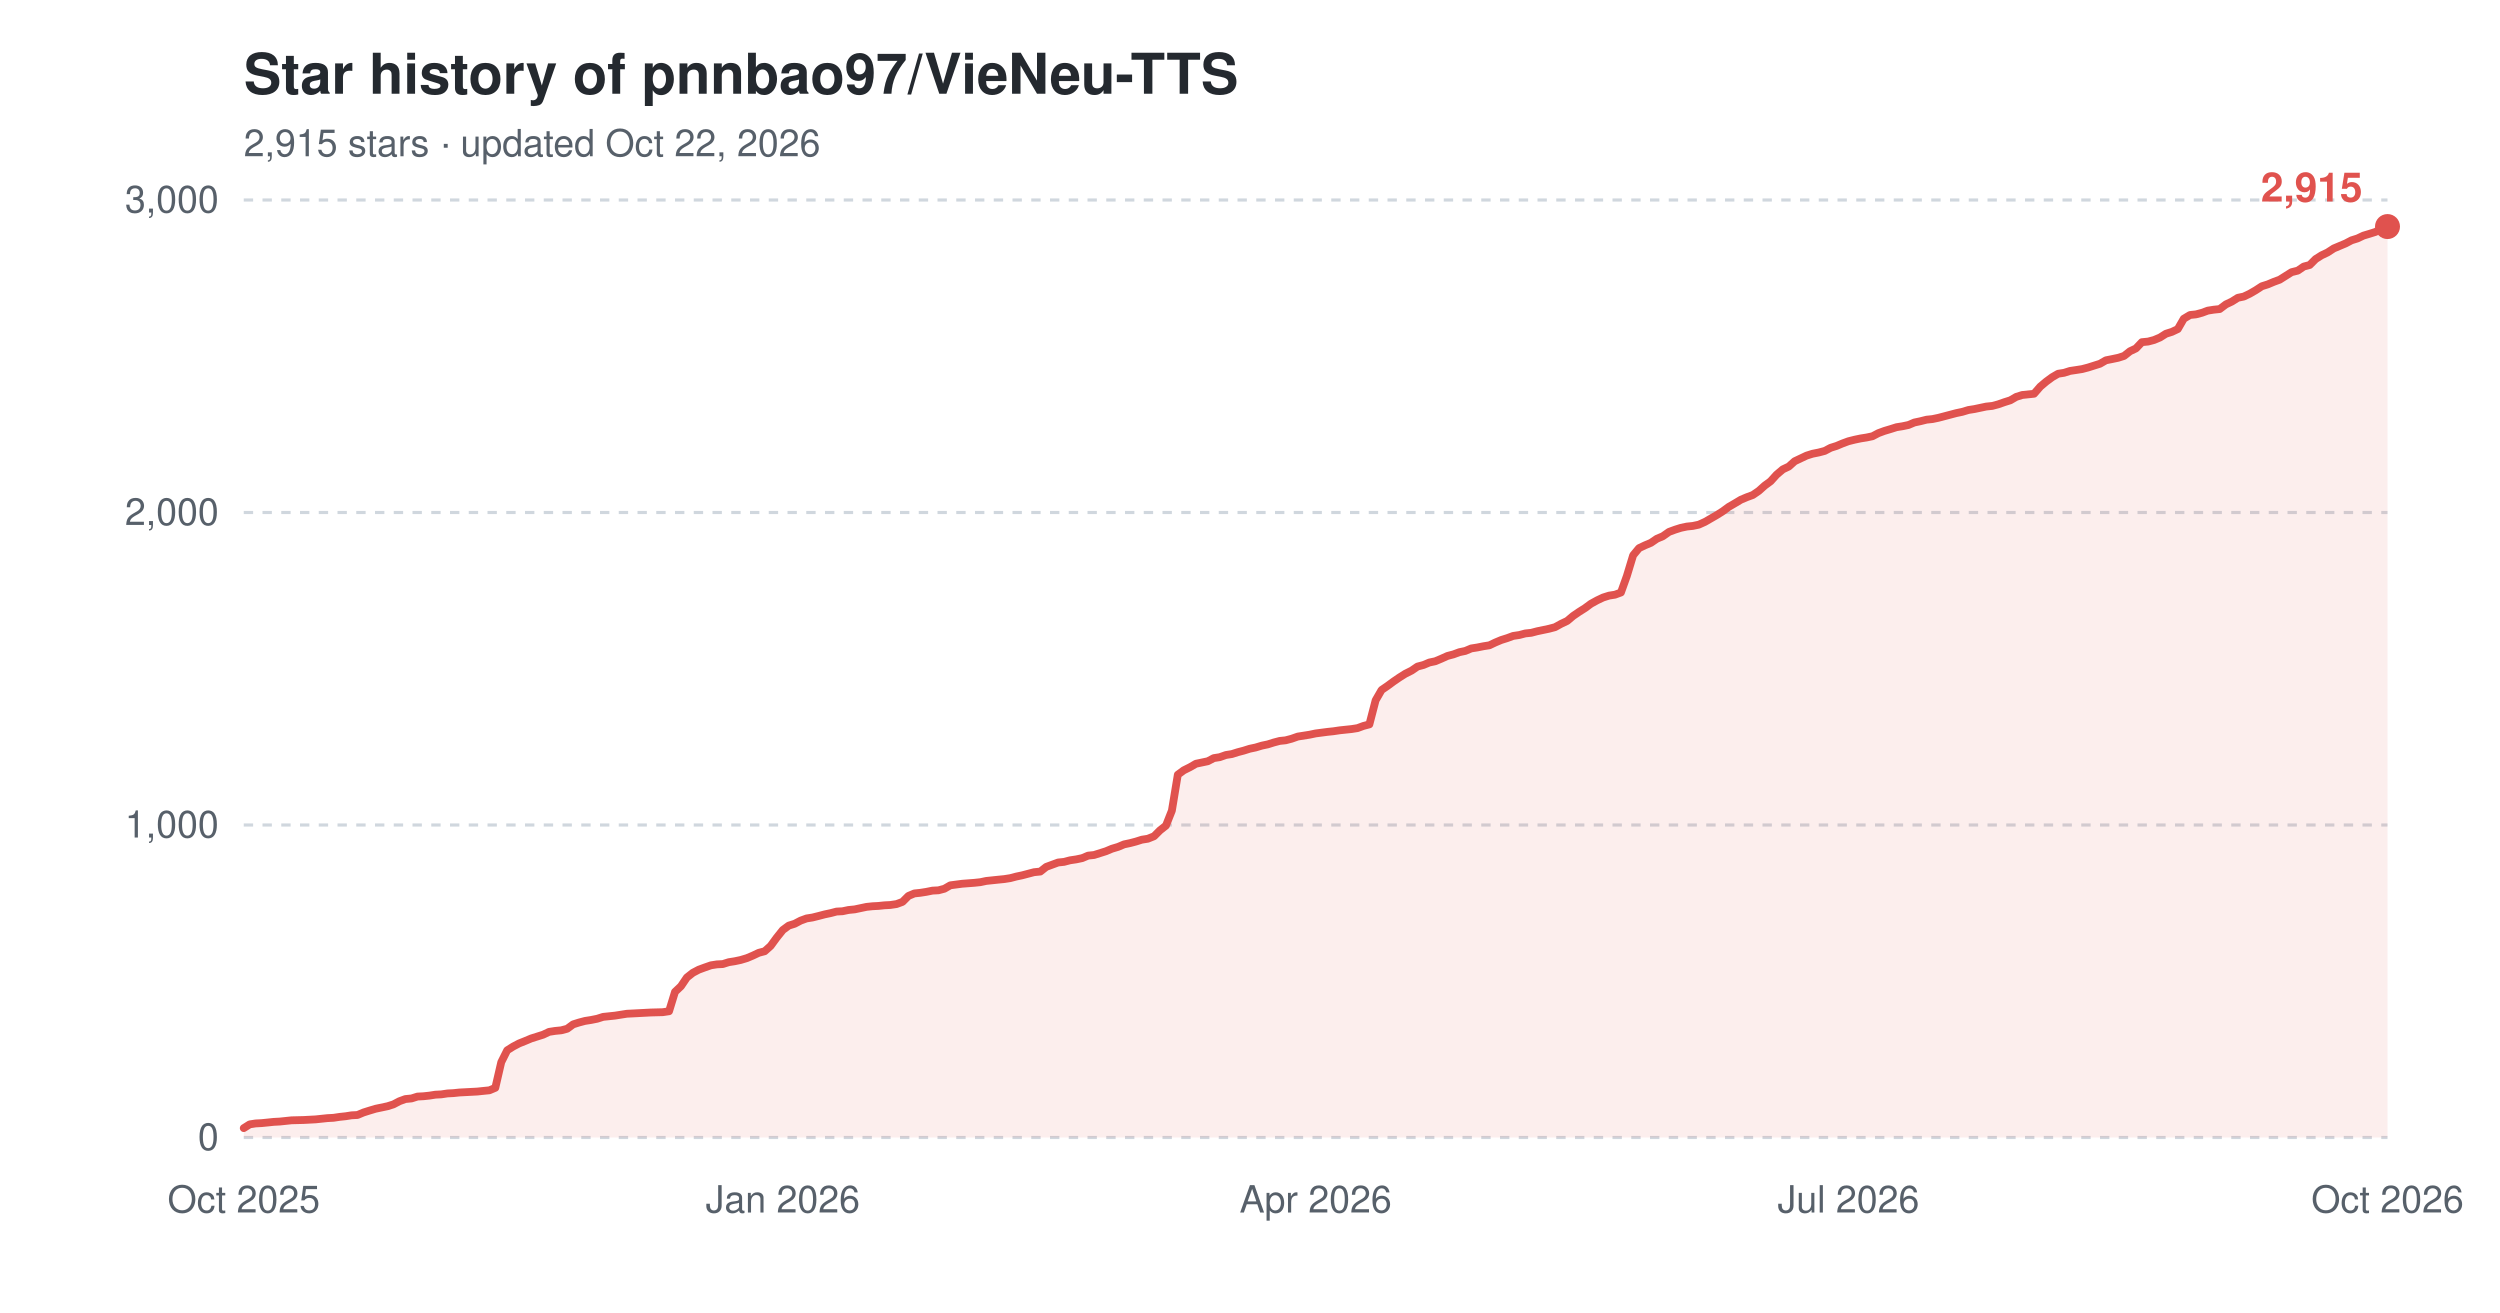
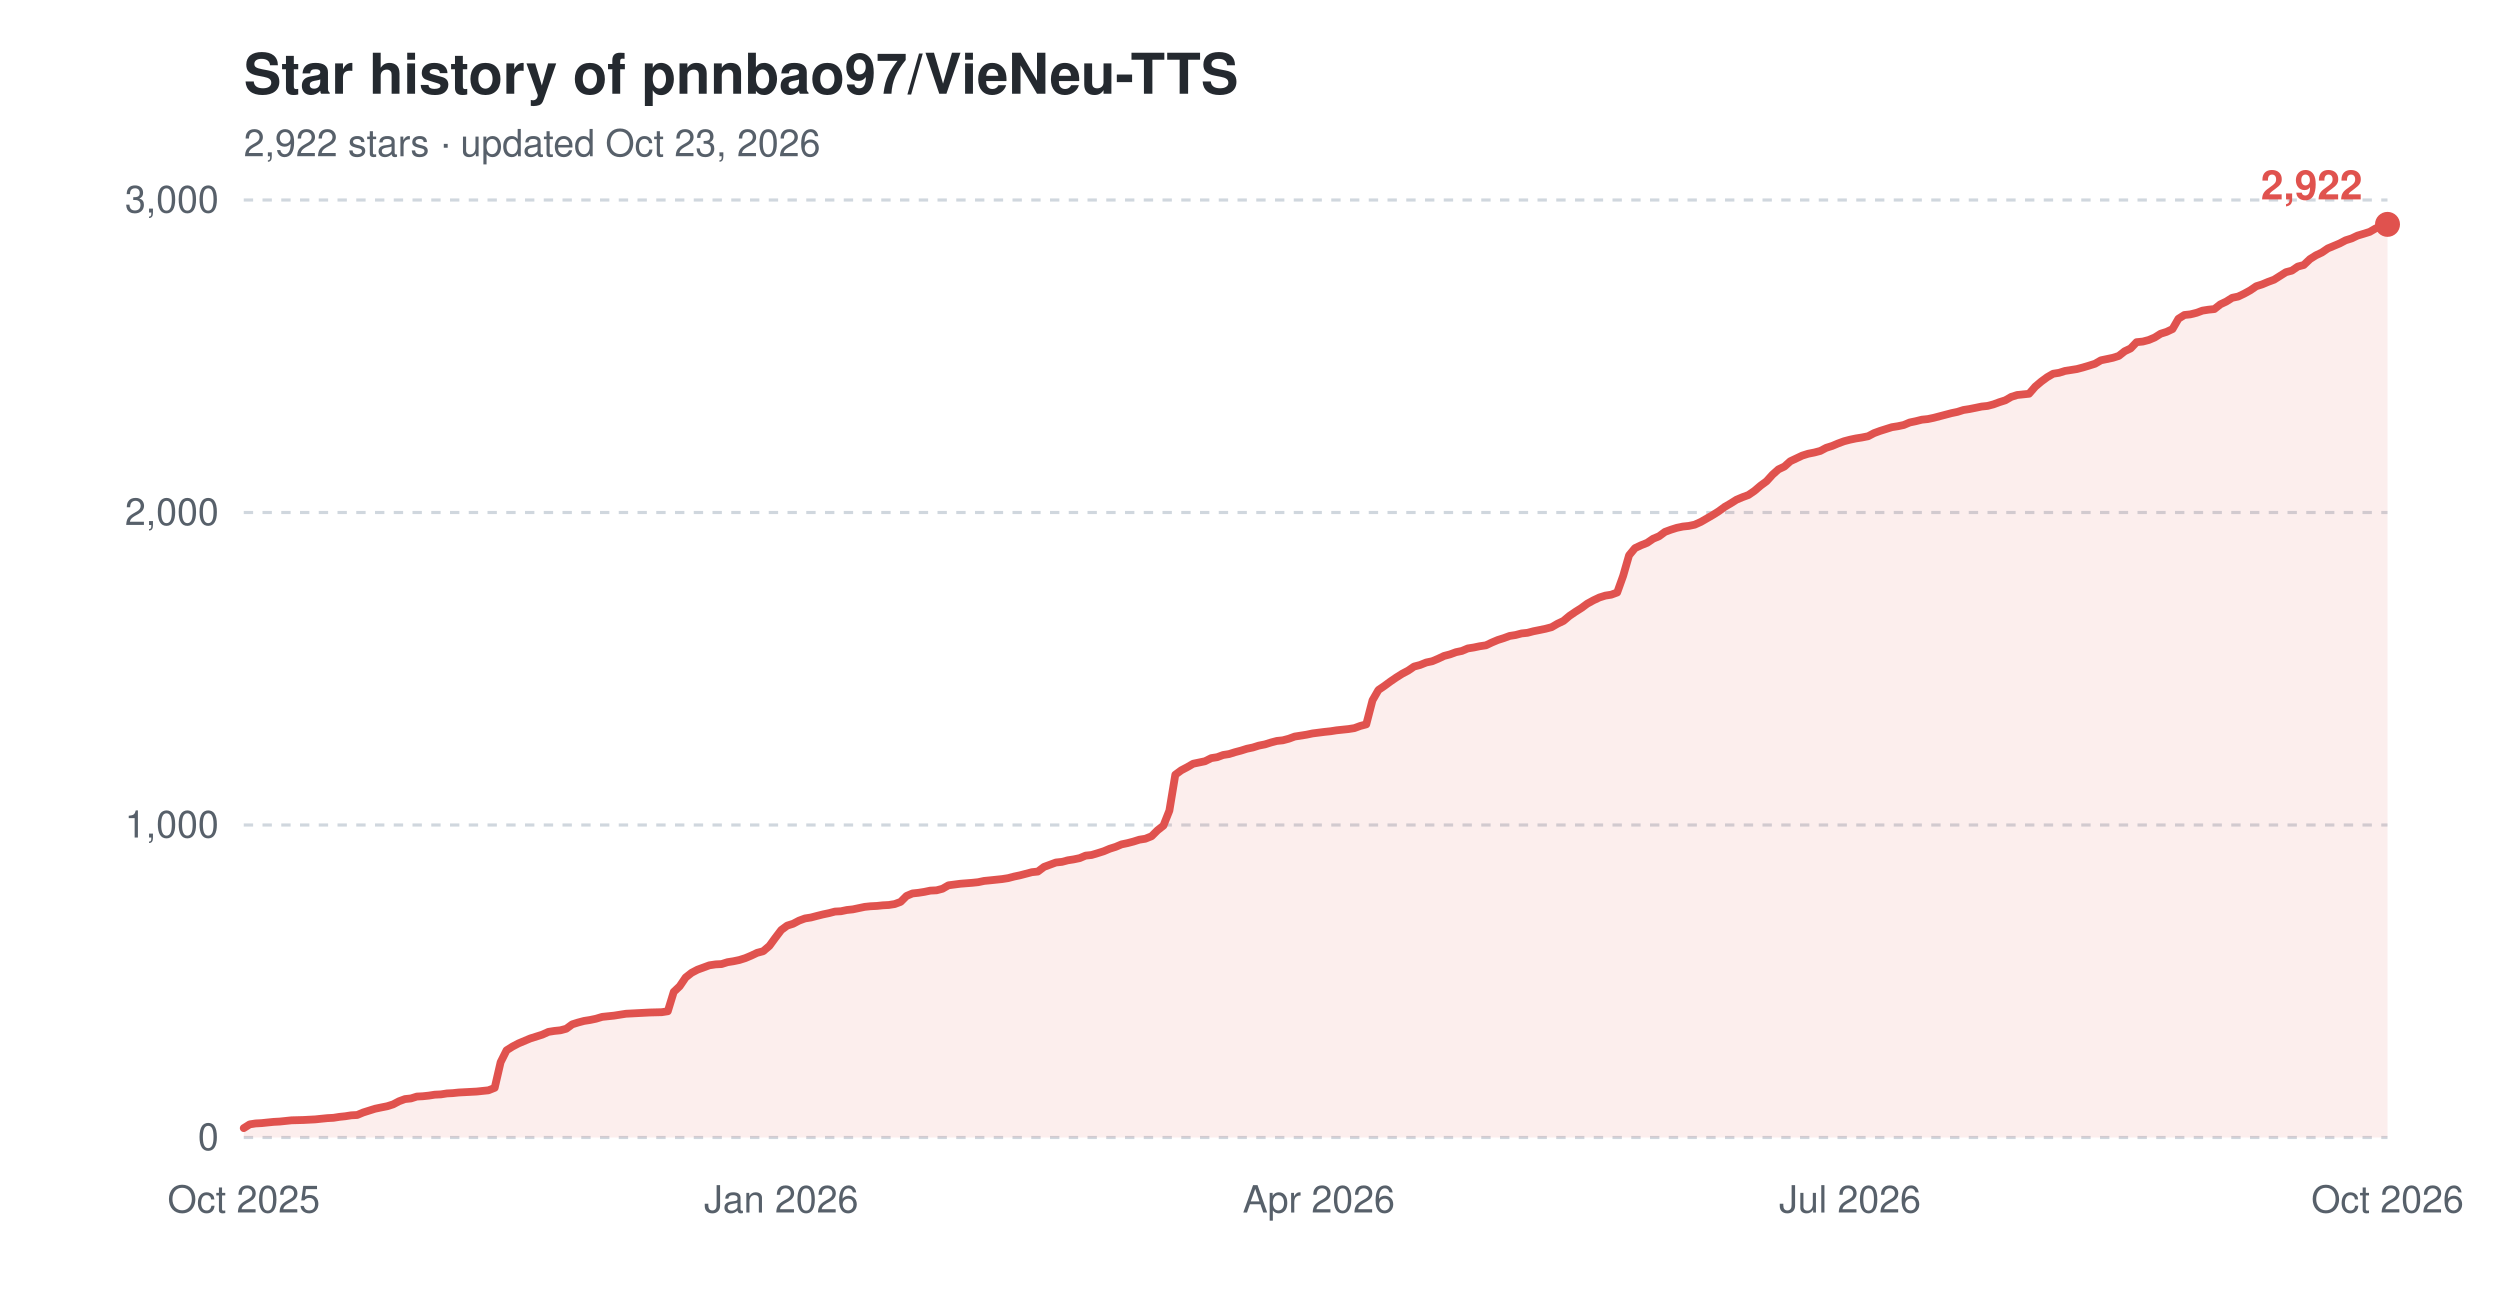
<svg xmlns="http://www.w3.org/2000/svg" width="800" height="420" viewBox="0 0 800 420" role="img" aria-label="Star history of pnnbao97/VieNeu-TTS">
  <text x="78" y="30" font-family="-apple-system,'Segoe UI',Helvetica,Arial,sans-serif" font-size="18" font-weight="600" fill="#24292f">Star history of pnnbao97/VieNeu-TTS</text>
-   <text x="78" y="50" font-family="-apple-system,'Segoe UI',Helvetica,Arial,sans-serif" font-size="12" fill="#57606a">2,915 stars · updated Oct 22, 2026</text>
+   <text x="78" y="50" font-family="-apple-system,'Segoe UI',Helvetica,Arial,sans-serif" font-size="12" fill="#57606a">2,922 stars · updated Oct 23, 2026</text>
  <line x1="78" y1="364.0" x2="764" y2="364.0" stroke="#d0d7de" stroke-width="1" stroke-dasharray="3,3" />
  <text x="70" y="368.0" font-family="-apple-system,'Segoe UI',Helvetica,Arial,sans-serif" font-size="12" text-anchor="end" fill="#57606a">0</text>
  <line x1="78" y1="264.0" x2="764" y2="264.0" stroke="#d0d7de" stroke-width="1" stroke-dasharray="3,3" />
  <text x="70" y="268.0" font-family="-apple-system,'Segoe UI',Helvetica,Arial,sans-serif" font-size="12" text-anchor="end" fill="#57606a">1,000</text>
  <line x1="78" y1="164.0" x2="764" y2="164.0" stroke="#d0d7de" stroke-width="1" stroke-dasharray="3,3" />
  <text x="70" y="168.0" font-family="-apple-system,'Segoe UI',Helvetica,Arial,sans-serif" font-size="12" text-anchor="end" fill="#57606a">2,000</text>
  <line x1="78" y1="64.0" x2="764" y2="64.0" stroke="#d0d7de" stroke-width="1" stroke-dasharray="3,3" />
  <text x="70" y="68.0" font-family="-apple-system,'Segoe UI',Helvetica,Arial,sans-serif" font-size="12" text-anchor="end" fill="#57606a">3,000</text>
  <text x="78.0" y="388" font-family="-apple-system,'Segoe UI',Helvetica,Arial,sans-serif" font-size="12" text-anchor="middle" fill="#57606a">Oct 2025</text>
-   <text x="250.5" y="388" font-family="-apple-system,'Segoe UI',Helvetica,Arial,sans-serif" font-size="12" text-anchor="middle" fill="#57606a">Jan 2026</text>
-   <text x="421.0" y="388" font-family="-apple-system,'Segoe UI',Helvetica,Arial,sans-serif" font-size="12" text-anchor="middle" fill="#57606a">Apr 2026</text>
-   <text x="591.5" y="388" font-family="-apple-system,'Segoe UI',Helvetica,Arial,sans-serif" font-size="12" text-anchor="middle" fill="#57606a">Jul 2026</text>
+   <text x="250.0" y="388" font-family="-apple-system,'Segoe UI',Helvetica,Arial,sans-serif" font-size="12" text-anchor="middle" fill="#57606a">Jan 2026</text>
+   <text x="422.0" y="388" font-family="-apple-system,'Segoe UI',Helvetica,Arial,sans-serif" font-size="12" text-anchor="middle" fill="#57606a">Apr 2026</text>
+   <text x="592.0" y="388" font-family="-apple-system,'Segoe UI',Helvetica,Arial,sans-serif" font-size="12" text-anchor="middle" fill="#57606a">Jul 2026</text>
  <text x="764.0" y="388" font-family="-apple-system,'Segoe UI',Helvetica,Arial,sans-serif" font-size="12" text-anchor="middle" fill="#57606a">Oct 2026</text>
-   <path d="M78.0,361.0 L79.9,359.8 L81.8,359.5 L83.7,359.4 L85.7,359.2 L87.6,359.0 L89.5,358.9 L91.4,358.7 L93.3,358.5 L97.2,358.4 L101.0,358.2 L102.9,358.0 L104.8,357.8 L106.7,357.7 L108.7,357.4 L110.6,357.2 L112.5,356.9 L114.4,356.8 L116.3,356.0 L118.2,355.4 L120.2,354.8 L122.1,354.4 L124.0,354.0 L125.9,353.4 L127.8,352.4 L129.7,351.7 L131.7,351.5 L133.6,350.9 L135.5,350.8 L137.4,350.6 L139.3,350.3 L141.2,350.2 L143.2,349.9 L145.1,349.8 L147.0,349.6 L152.7,349.3 L154.6,349.1 L156.6,348.9 L158.5,348.1 L160.4,339.9 L162.3,336.1 L164.2,334.9 L166.1,333.9 L168.1,333.1 L170.0,332.3 L171.9,331.7 L173.8,331.1 L175.7,330.2 L177.6,329.9 L179.6,329.7 L181.5,329.2 L183.4,327.8 L185.3,327.2 L187.2,326.7 L189.1,326.4 L191.1,326.0 L193.0,325.4 L194.9,325.2 L196.8,325.0 L198.7,324.7 L200.6,324.4 L202.6,324.3 L204.5,324.2 L208.3,324.0 L212.1,323.9 L214.1,323.6 L216.0,317.4 L217.9,315.6 L219.8,312.8 L221.7,311.3 L223.6,310.3 L225.5,309.6 L227.5,308.9 L229.4,308.6 L231.3,308.5 L233.2,307.9 L235.1,307.6 L237.0,307.2 L239.0,306.6 L240.9,305.8 L242.8,304.9 L244.7,304.4 L246.6,302.7 L248.5,300.1 L250.5,297.6 L252.4,296.2 L254.3,295.6 L256.2,294.6 L258.1,293.9 L260.0,293.6 L262.0,293.1 L263.9,292.6 L265.8,292.2 L267.7,291.7 L269.6,291.6 L271.5,291.2 L273.5,291.0 L275.4,290.6 L277.3,290.2 L279.2,290.0 L281.1,289.9 L283.0,289.7 L284.9,289.6 L286.9,289.3 L288.8,288.6 L290.7,286.7 L292.6,285.9 L294.5,285.7 L296.4,285.4 L298.4,285.0 L300.3,284.9 L302.2,284.4 L304.1,283.3 L307.9,282.8 L311.8,282.5 L313.7,282.3 L315.6,281.9 L317.5,281.7 L319.4,281.5 L321.4,281.3 L323.3,281.0 L325.2,280.5 L327.1,280.1 L329.0,279.6 L330.9,279.1 L332.9,278.9 L334.8,277.4 L336.7,276.7 L338.6,276.0 L340.5,275.8 L342.4,275.3 L344.4,275.0 L346.3,274.6 L348.2,273.8 L350.1,273.6 L352.0,273.0 L353.9,272.4 L355.8,271.6 L357.8,271.0 L359.7,270.2 L361.6,269.8 L363.5,269.3 L365.4,268.7 L367.3,268.4 L369.3,267.6 L371.2,265.7 L373.1,264.2 L375.0,259.4 L376.9,247.9 L378.8,246.5 L380.8,245.5 L382.7,244.4 L384.6,244.0 L386.5,243.6 L388.4,242.6 L390.3,242.3 L392.3,241.6 L394.2,241.3 L396.1,240.7 L398.0,240.2 L399.9,239.6 L401.8,239.2 L403.8,238.6 L405.7,238.2 L407.6,237.6 L409.5,237.1 L411.4,236.9 L413.3,236.4 L415.3,235.7 L417.2,235.4 L419.1,235.1 L421.0,234.7 L424.8,234.2 L426.7,234.0 L428.7,233.7 L430.6,233.5 L432.5,233.3 L434.4,233.0 L436.3,232.3 L438.2,231.8 L440.2,224.1 L442.1,220.8 L444.0,219.5 L445.9,218.1 L447.8,216.8 L449.7,215.6 L451.7,214.6 L453.6,213.3 L455.5,212.8 L457.4,212.0 L459.3,211.6 L461.2,210.8 L463.2,209.9 L465.1,209.4 L467.0,208.7 L468.9,208.3 L470.8,207.5 L472.7,207.2 L474.7,206.8 L476.6,206.5 L478.5,205.6 L480.4,204.8 L482.3,204.2 L484.2,203.5 L486.2,203.2 L488.1,202.7 L490.0,202.5 L491.9,202.0 L493.8,201.6 L495.7,201.2 L497.6,200.7 L499.6,199.6 L501.5,198.7 L503.4,197.1 L505.3,195.8 L507.2,194.6 L509.1,193.2 L511.1,192.1 L513.0,191.2 L514.9,190.6 L516.8,190.3 L518.7,189.6 L520.6,184.3 L522.6,177.7 L524.5,175.4 L526.4,174.5 L528.3,173.7 L530.2,172.4 L532.1,171.6 L534.1,170.2 L536.0,169.5 L537.9,168.9 L539.8,168.5 L541.7,168.3 L543.6,167.9 L545.6,167.0 L547.5,165.9 L549.4,164.8 L551.3,163.6 L553.2,162.2 L555.1,161.1 L557.1,159.9 L559.0,159.1 L560.9,158.4 L562.8,157.1 L564.7,155.4 L566.6,154.0 L568.5,151.9 L570.5,150.2 L572.4,149.3 L574.3,147.6 L576.2,146.7 L578.1,145.8 L580.0,145.2 L582.0,144.8 L583.9,144.3 L585.8,143.3 L587.7,142.7 L589.6,141.9 L591.5,141.2 L593.5,140.7 L595.4,140.3 L597.3,140.0 L599.2,139.6 L601.1,138.6 L603.0,137.9 L605.0,137.3 L606.9,136.7 L608.8,136.4 L610.7,136.0 L612.6,135.2 L614.5,134.8 L616.5,134.3 L618.4,134.1 L620.3,133.7 L622.2,133.2 L624.1,132.7 L626.0,132.2 L627.9,131.8 L629.9,131.2 L631.8,130.9 L633.7,130.5 L635.6,130.1 L637.5,129.9 L639.4,129.4 L641.4,128.7 L643.3,128.1 L645.2,127.0 L647.1,126.4 L649.0,126.2 L650.9,126.0 L652.9,123.7 L654.8,122.1 L656.7,120.7 L658.6,119.6 L660.5,119.3 L662.4,118.7 L664.4,118.4 L666.3,118.1 L668.2,117.6 L670.1,117.0 L672.0,116.4 L673.9,115.3 L675.9,114.9 L677.8,114.5 L679.7,113.9 L681.6,112.4 L683.5,111.5 L685.4,109.5 L687.4,109.3 L689.3,108.8 L691.2,108.0 L693.1,106.8 L695.0,106.2 L696.9,105.3 L698.8,102.0 L700.8,100.8 L702.7,100.6 L704.6,100.1 L706.5,99.4 L708.4,99.1 L710.3,98.9 L712.3,97.4 L714.2,96.5 L716.1,95.3 L718.0,94.9 L719.9,94.0 L721.8,92.9 L723.8,91.6 L725.7,91.0 L727.6,90.2 L729.5,89.5 L731.4,88.3 L733.3,87.1 L735.3,86.6 L737.2,85.3 L739.1,84.8 L741.0,82.9 L742.9,81.7 L744.8,80.8 L746.8,79.5 L748.7,78.7 L750.6,77.9 L752.5,76.9 L754.4,76.3 L756.3,75.4 L758.3,74.8 L760.2,74.2 L762.1,73.1 L764.0,72.5 L764.0,364.0 L78.0,364.0 Z" fill="#e0524e" fill-opacity="0.10" />
-   <path d="M78.0,361.0 L79.9,359.8 L81.8,359.5 L83.7,359.4 L85.7,359.2 L87.6,359.0 L89.5,358.9 L91.4,358.7 L93.3,358.5 L97.2,358.4 L101.0,358.2 L102.9,358.0 L104.8,357.8 L106.7,357.7 L108.7,357.4 L110.6,357.2 L112.5,356.9 L114.4,356.8 L116.3,356.0 L118.2,355.4 L120.2,354.8 L122.1,354.4 L124.0,354.0 L125.9,353.4 L127.8,352.4 L129.7,351.7 L131.7,351.5 L133.6,350.9 L135.5,350.8 L137.4,350.6 L139.3,350.3 L141.2,350.2 L143.2,349.9 L145.1,349.8 L147.0,349.6 L152.7,349.3 L154.6,349.1 L156.6,348.9 L158.5,348.1 L160.4,339.9 L162.3,336.1 L164.2,334.9 L166.1,333.9 L168.1,333.1 L170.0,332.3 L171.9,331.7 L173.8,331.1 L175.7,330.2 L177.6,329.9 L179.6,329.7 L181.5,329.2 L183.4,327.8 L185.3,327.2 L187.2,326.7 L189.1,326.4 L191.1,326.0 L193.0,325.4 L194.9,325.2 L196.8,325.0 L198.7,324.7 L200.6,324.4 L202.6,324.3 L204.5,324.2 L208.3,324.0 L212.1,323.9 L214.1,323.6 L216.0,317.4 L217.9,315.6 L219.8,312.8 L221.7,311.3 L223.6,310.3 L225.5,309.6 L227.5,308.9 L229.4,308.6 L231.3,308.5 L233.2,307.9 L235.1,307.6 L237.0,307.2 L239.0,306.6 L240.9,305.8 L242.8,304.9 L244.7,304.4 L246.6,302.7 L248.5,300.1 L250.5,297.6 L252.4,296.2 L254.3,295.6 L256.2,294.6 L258.1,293.9 L260.0,293.6 L262.0,293.1 L263.9,292.6 L265.8,292.2 L267.7,291.7 L269.6,291.6 L271.5,291.2 L273.5,291.0 L275.4,290.6 L277.3,290.2 L279.2,290.0 L281.1,289.9 L283.0,289.7 L284.9,289.6 L286.9,289.3 L288.8,288.6 L290.7,286.7 L292.6,285.9 L294.5,285.7 L296.4,285.4 L298.4,285.0 L300.3,284.9 L302.2,284.4 L304.1,283.3 L307.9,282.8 L311.8,282.5 L313.7,282.3 L315.6,281.9 L317.5,281.7 L319.4,281.5 L321.4,281.3 L323.3,281.0 L325.2,280.5 L327.1,280.1 L329.0,279.6 L330.9,279.1 L332.9,278.9 L334.8,277.4 L336.7,276.7 L338.6,276.0 L340.5,275.8 L342.4,275.3 L344.4,275.0 L346.3,274.6 L348.2,273.8 L350.1,273.6 L352.0,273.0 L353.9,272.4 L355.8,271.6 L357.8,271.0 L359.7,270.2 L361.6,269.8 L363.5,269.3 L365.4,268.7 L367.3,268.4 L369.3,267.6 L371.2,265.7 L373.1,264.2 L375.0,259.4 L376.9,247.9 L378.8,246.5 L380.8,245.5 L382.7,244.4 L384.6,244.0 L386.5,243.6 L388.4,242.6 L390.3,242.3 L392.3,241.6 L394.2,241.3 L396.1,240.7 L398.0,240.2 L399.9,239.6 L401.8,239.2 L403.8,238.6 L405.7,238.2 L407.6,237.6 L409.5,237.1 L411.4,236.9 L413.3,236.4 L415.3,235.7 L417.2,235.4 L419.1,235.1 L421.0,234.7 L424.8,234.2 L426.7,234.0 L428.7,233.7 L430.6,233.5 L432.5,233.3 L434.4,233.0 L436.3,232.3 L438.2,231.8 L440.2,224.1 L442.1,220.8 L444.0,219.5 L445.9,218.1 L447.8,216.8 L449.7,215.6 L451.7,214.6 L453.6,213.3 L455.5,212.8 L457.4,212.0 L459.3,211.6 L461.2,210.8 L463.2,209.9 L465.1,209.4 L467.0,208.7 L468.9,208.3 L470.8,207.5 L472.7,207.2 L474.7,206.8 L476.6,206.5 L478.5,205.6 L480.4,204.8 L482.3,204.2 L484.2,203.5 L486.2,203.2 L488.1,202.7 L490.0,202.5 L491.9,202.0 L493.8,201.6 L495.7,201.2 L497.6,200.7 L499.6,199.6 L501.5,198.7 L503.4,197.1 L505.3,195.8 L507.2,194.6 L509.1,193.2 L511.1,192.1 L513.0,191.2 L514.9,190.6 L516.8,190.3 L518.7,189.6 L520.6,184.3 L522.6,177.7 L524.5,175.4 L526.4,174.5 L528.3,173.7 L530.2,172.4 L532.1,171.6 L534.1,170.2 L536.0,169.5 L537.9,168.9 L539.8,168.5 L541.7,168.3 L543.6,167.9 L545.6,167.0 L547.5,165.9 L549.4,164.8 L551.3,163.6 L553.2,162.2 L555.1,161.1 L557.1,159.9 L559.0,159.1 L560.9,158.4 L562.8,157.1 L564.7,155.4 L566.6,154.0 L568.5,151.9 L570.5,150.2 L572.4,149.3 L574.3,147.6 L576.2,146.7 L578.1,145.8 L580.0,145.2 L582.0,144.8 L583.9,144.3 L585.8,143.3 L587.7,142.7 L589.6,141.9 L591.5,141.2 L593.5,140.7 L595.4,140.3 L597.3,140.0 L599.2,139.6 L601.1,138.6 L603.0,137.9 L605.0,137.3 L606.9,136.7 L608.8,136.4 L610.7,136.0 L612.6,135.2 L614.5,134.8 L616.5,134.3 L618.4,134.1 L620.3,133.7 L622.2,133.2 L624.1,132.7 L626.0,132.2 L627.9,131.8 L629.9,131.2 L631.8,130.9 L633.7,130.5 L635.6,130.1 L637.5,129.9 L639.4,129.4 L641.4,128.7 L643.3,128.1 L645.2,127.0 L647.1,126.4 L649.0,126.2 L650.9,126.0 L652.9,123.7 L654.8,122.1 L656.7,120.7 L658.6,119.6 L660.5,119.3 L662.4,118.7 L664.4,118.4 L666.3,118.1 L668.2,117.6 L670.1,117.0 L672.0,116.4 L673.9,115.3 L675.9,114.9 L677.8,114.5 L679.7,113.9 L681.6,112.4 L683.5,111.5 L685.4,109.5 L687.4,109.3 L689.3,108.8 L691.2,108.0 L693.1,106.8 L695.0,106.2 L696.9,105.3 L698.8,102.0 L700.8,100.8 L702.7,100.6 L704.6,100.1 L706.5,99.4 L708.4,99.1 L710.3,98.9 L712.3,97.4 L714.2,96.5 L716.1,95.3 L718.0,94.9 L719.9,94.0 L721.8,92.9 L723.8,91.6 L725.7,91.0 L727.6,90.2 L729.5,89.5 L731.4,88.3 L733.3,87.1 L735.3,86.6 L737.2,85.3 L739.1,84.8 L741.0,82.9 L742.9,81.7 L744.8,80.8 L746.8,79.5 L748.7,78.7 L750.6,77.9 L752.5,76.9 L754.4,76.3 L756.3,75.4 L758.3,74.8 L760.2,74.2 L762.1,73.1 L764.0,72.5" fill="none" stroke="#e0524e" stroke-width="2.5" stroke-linejoin="round" stroke-linecap="round" />
-   <circle cx="764.0" cy="72.5" r="4" fill="#e0524e" />
-   <text x="756.0" y="64.5" font-family="-apple-system,'Segoe UI',Helvetica,Arial,sans-serif" font-size="13" font-weight="600" text-anchor="end" fill="#e0524e">2,915</text>
+   <path d="M78.0,361.0 L79.9,359.8 L81.8,359.5 L83.7,359.4 L85.6,359.2 L87.6,359.0 L89.5,358.9 L91.4,358.7 L93.3,358.5 L97.1,358.4 L100.9,358.2 L102.8,358.0 L104.8,357.8 L106.7,357.7 L108.6,357.4 L110.5,357.2 L112.4,356.9 L114.3,356.8 L116.2,356.0 L118.1,355.4 L120.0,354.8 L121.9,354.4 L123.9,354.0 L125.8,353.4 L127.7,352.4 L129.6,351.7 L131.5,351.5 L133.4,350.9 L135.3,350.8 L137.2,350.6 L139.1,350.3 L141.1,350.2 L143.0,349.9 L144.9,349.8 L146.8,349.6 L152.5,349.3 L154.4,349.1 L156.3,348.9 L158.3,348.1 L160.2,339.9 L162.1,336.1 L164.0,334.9 L165.9,333.9 L167.8,333.1 L169.7,332.3 L171.6,331.7 L173.5,331.1 L175.5,330.2 L177.4,329.9 L179.3,329.7 L181.2,329.2 L183.1,327.8 L185.0,327.2 L186.9,326.7 L188.8,326.4 L190.7,326.0 L192.7,325.4 L194.6,325.2 L196.5,325.0 L198.4,324.7 L200.3,324.4 L202.2,324.3 L204.1,324.2 L207.9,324.0 L211.8,323.9 L213.7,323.6 L215.6,317.4 L217.5,315.6 L219.4,312.8 L221.3,311.3 L223.2,310.3 L225.1,309.6 L227.0,308.9 L229.0,308.6 L230.9,308.5 L232.8,307.9 L234.7,307.6 L236.6,307.2 L238.5,306.6 L240.4,305.8 L242.3,304.9 L244.2,304.4 L246.2,302.7 L248.1,300.1 L250.0,297.6 L251.9,296.2 L253.8,295.6 L255.7,294.6 L257.6,293.9 L259.5,293.6 L261.4,293.1 L263.4,292.6 L265.3,292.2 L267.2,291.7 L269.1,291.6 L271.0,291.2 L272.9,291.0 L274.8,290.6 L276.7,290.2 L278.6,290.0 L280.6,289.9 L282.5,289.7 L284.4,289.6 L286.3,289.3 L288.2,288.6 L290.1,286.7 L292.0,285.9 L293.9,285.7 L295.8,285.4 L297.7,285.0 L299.7,284.9 L301.6,284.4 L303.5,283.3 L307.3,282.8 L311.1,282.5 L313.0,282.3 L314.9,281.9 L316.9,281.7 L318.8,281.5 L320.7,281.3 L322.6,281.0 L324.5,280.5 L326.4,280.1 L328.3,279.6 L330.2,279.1 L332.1,278.9 L334.1,277.4 L336.0,276.7 L337.9,276.0 L339.8,275.8 L341.7,275.3 L343.6,275.0 L345.5,274.6 L347.4,273.8 L349.3,273.6 L351.3,273.0 L353.2,272.4 L355.1,271.6 L357.0,271.0 L358.9,270.2 L360.8,269.8 L362.7,269.3 L364.6,268.7 L366.5,268.4 L368.5,267.6 L370.4,265.7 L372.3,264.2 L374.2,259.4 L376.1,247.9 L378.0,246.5 L379.9,245.5 L381.8,244.4 L383.7,244.0 L385.6,243.6 L387.6,242.6 L389.5,242.3 L391.4,241.6 L393.3,241.3 L395.2,240.7 L397.1,240.2 L399.0,239.6 L400.9,239.2 L402.8,238.6 L404.8,238.2 L406.7,237.6 L408.6,237.1 L410.5,236.9 L412.4,236.4 L414.3,235.7 L416.2,235.4 L418.1,235.1 L420.0,234.7 L423.9,234.2 L425.8,234.0 L427.7,233.7 L429.6,233.5 L431.5,233.3 L433.4,233.0 L435.3,232.3 L437.2,231.8 L439.2,224.1 L441.1,220.8 L443.0,219.5 L444.9,218.1 L446.8,216.8 L448.7,215.6 L450.6,214.6 L452.5,213.3 L454.4,212.8 L456.4,212.0 L458.3,211.6 L460.2,210.8 L462.1,209.9 L464.0,209.4 L465.9,208.7 L467.8,208.3 L469.7,207.5 L471.6,207.2 L473.5,206.8 L475.5,206.5 L477.4,205.6 L479.3,204.8 L481.2,204.2 L483.1,203.5 L485.0,203.2 L486.9,202.7 L488.8,202.5 L490.7,202.0 L492.7,201.6 L494.6,201.2 L496.5,200.7 L498.4,199.6 L500.3,198.7 L502.2,197.1 L504.1,195.8 L506.0,194.6 L507.9,193.2 L509.9,192.1 L511.8,191.2 L513.7,190.6 L515.6,190.3 L517.5,189.6 L519.4,184.3 L521.3,177.7 L523.2,175.4 L525.1,174.5 L527.1,173.7 L529.0,172.4 L530.9,171.6 L532.8,170.2 L534.7,169.5 L536.6,168.9 L538.5,168.5 L540.4,168.3 L542.3,167.9 L544.3,167.0 L546.2,165.9 L548.1,164.8 L550.0,163.6 L551.9,162.2 L553.8,161.1 L555.7,159.9 L557.6,159.1 L559.5,158.4 L561.4,157.1 L563.4,155.4 L565.3,154.0 L567.2,151.9 L569.1,150.2 L571.0,149.3 L572.9,147.6 L574.8,146.7 L576.7,145.8 L578.6,145.2 L580.6,144.8 L582.5,144.3 L584.4,143.3 L586.3,142.7 L588.2,141.9 L590.1,141.2 L592.0,140.7 L593.9,140.3 L595.8,140.0 L597.8,139.6 L599.7,138.6 L601.6,137.9 L603.5,137.3 L605.4,136.7 L607.3,136.4 L609.2,136.0 L611.1,135.2 L613.0,134.8 L615.0,134.3 L616.9,134.1 L618.8,133.7 L620.7,133.2 L622.6,132.7 L624.5,132.2 L626.4,131.8 L628.3,131.2 L630.2,130.9 L632.2,130.5 L634.1,130.1 L636.0,129.9 L637.9,129.4 L639.8,128.7 L641.7,128.1 L643.6,127.0 L645.5,126.4 L647.4,126.2 L649.3,126.0 L651.3,123.7 L653.2,122.1 L655.1,120.7 L657.0,119.6 L658.9,119.3 L660.8,118.7 L662.7,118.4 L664.6,118.1 L666.5,117.6 L668.5,117.0 L670.4,116.4 L672.3,115.3 L674.2,114.9 L676.1,114.5 L678.0,113.9 L679.9,112.4 L681.8,111.5 L683.7,109.5 L685.7,109.3 L687.6,108.8 L689.5,108.0 L691.4,106.8 L693.3,106.2 L695.2,105.3 L697.1,102.0 L699.0,100.8 L700.9,100.6 L702.9,100.1 L704.8,99.4 L706.7,99.1 L708.6,98.9 L710.5,97.4 L712.4,96.5 L714.3,95.3 L716.2,94.9 L718.1,94.0 L720.1,92.9 L722.0,91.6 L723.9,91.0 L725.8,90.2 L727.7,89.5 L729.6,88.3 L731.5,87.1 L733.4,86.6 L735.3,85.3 L737.2,84.8 L739.2,82.9 L741.1,81.7 L743.0,80.8 L744.9,79.5 L746.8,78.7 L748.7,77.9 L750.6,76.9 L752.5,76.3 L754.4,75.4 L756.4,74.8 L758.3,74.2 L760.2,73.1 L762.1,72.5 L764.0,71.8 L764.0,364.0 L78.0,364.0 Z" fill="#e0524e" fill-opacity="0.10" />
+   <path d="M78.0,361.0 L79.9,359.8 L81.8,359.5 L83.7,359.4 L85.6,359.2 L87.6,359.0 L89.5,358.9 L91.4,358.7 L93.3,358.5 L97.1,358.4 L100.9,358.2 L102.8,358.0 L104.8,357.8 L106.7,357.7 L108.6,357.4 L110.5,357.2 L112.4,356.9 L114.3,356.8 L116.2,356.0 L118.1,355.4 L120.0,354.8 L121.9,354.4 L123.9,354.0 L125.8,353.4 L127.7,352.4 L129.6,351.7 L131.5,351.5 L133.4,350.9 L135.3,350.8 L137.2,350.6 L139.1,350.3 L141.1,350.2 L143.0,349.9 L144.9,349.8 L146.8,349.6 L152.5,349.3 L154.4,349.1 L156.3,348.9 L158.3,348.1 L160.2,339.9 L162.1,336.1 L164.0,334.9 L165.9,333.9 L167.8,333.1 L169.7,332.3 L171.6,331.7 L173.5,331.1 L175.5,330.2 L177.4,329.9 L179.3,329.7 L181.2,329.2 L183.1,327.8 L185.0,327.2 L186.9,326.7 L188.8,326.4 L190.7,326.0 L192.7,325.4 L194.6,325.2 L196.5,325.0 L198.4,324.7 L200.3,324.4 L202.2,324.3 L204.1,324.2 L207.9,324.0 L211.8,323.9 L213.7,323.6 L215.6,317.4 L217.5,315.6 L219.4,312.8 L221.3,311.3 L223.2,310.3 L225.1,309.6 L227.0,308.9 L229.0,308.6 L230.9,308.5 L232.8,307.9 L234.7,307.6 L236.6,307.2 L238.5,306.6 L240.4,305.8 L242.3,304.9 L244.2,304.4 L246.2,302.7 L248.1,300.1 L250.0,297.6 L251.9,296.2 L253.8,295.6 L255.7,294.6 L257.6,293.9 L259.5,293.6 L261.4,293.1 L263.4,292.6 L265.3,292.2 L267.2,291.7 L269.1,291.6 L271.0,291.2 L272.9,291.0 L274.8,290.6 L276.7,290.2 L278.6,290.0 L280.6,289.9 L282.5,289.7 L284.4,289.6 L286.3,289.3 L288.2,288.6 L290.1,286.7 L292.0,285.9 L293.9,285.7 L295.8,285.4 L297.7,285.0 L299.7,284.9 L301.6,284.4 L303.5,283.3 L307.3,282.8 L311.1,282.5 L313.0,282.3 L314.9,281.9 L316.9,281.7 L318.8,281.5 L320.7,281.3 L322.6,281.0 L324.5,280.5 L326.4,280.1 L328.3,279.6 L330.2,279.1 L332.1,278.9 L334.1,277.4 L336.0,276.7 L337.9,276.0 L339.8,275.8 L341.7,275.3 L343.6,275.0 L345.5,274.6 L347.4,273.8 L349.3,273.6 L351.3,273.0 L353.2,272.4 L355.1,271.6 L357.0,271.0 L358.9,270.2 L360.8,269.8 L362.7,269.3 L364.6,268.7 L366.5,268.4 L368.5,267.6 L370.4,265.7 L372.3,264.2 L374.2,259.4 L376.1,247.9 L378.0,246.5 L379.9,245.5 L381.8,244.4 L383.7,244.0 L385.6,243.6 L387.6,242.6 L389.5,242.3 L391.4,241.6 L393.3,241.3 L395.2,240.7 L397.1,240.2 L399.0,239.6 L400.9,239.2 L402.8,238.6 L404.8,238.2 L406.7,237.6 L408.6,237.1 L410.5,236.9 L412.4,236.4 L414.3,235.7 L416.2,235.4 L418.1,235.1 L420.0,234.7 L423.9,234.2 L425.8,234.0 L427.7,233.7 L429.6,233.5 L431.5,233.3 L433.4,233.0 L435.3,232.3 L437.2,231.8 L439.2,224.1 L441.1,220.8 L443.0,219.5 L444.9,218.1 L446.8,216.8 L448.7,215.6 L450.6,214.6 L452.5,213.3 L454.4,212.8 L456.4,212.0 L458.3,211.6 L460.2,210.8 L462.1,209.9 L464.0,209.4 L465.9,208.7 L467.8,208.3 L469.7,207.5 L471.6,207.2 L473.5,206.8 L475.5,206.5 L477.4,205.6 L479.3,204.8 L481.2,204.2 L483.1,203.5 L485.0,203.2 L486.9,202.7 L488.8,202.5 L490.7,202.0 L492.7,201.6 L494.6,201.2 L496.5,200.7 L498.4,199.6 L500.3,198.7 L502.2,197.1 L504.1,195.8 L506.0,194.6 L507.9,193.2 L509.9,192.1 L511.8,191.2 L513.7,190.6 L515.6,190.3 L517.5,189.6 L519.4,184.3 L521.3,177.7 L523.2,175.4 L525.1,174.5 L527.1,173.7 L529.0,172.4 L530.9,171.6 L532.8,170.2 L534.7,169.5 L536.6,168.9 L538.5,168.5 L540.4,168.3 L542.3,167.9 L544.3,167.0 L546.2,165.9 L548.1,164.8 L550.0,163.6 L551.9,162.2 L553.8,161.1 L555.7,159.9 L557.6,159.1 L559.5,158.4 L561.4,157.1 L563.4,155.4 L565.3,154.0 L567.2,151.9 L569.1,150.2 L571.0,149.3 L572.9,147.6 L574.8,146.7 L576.7,145.8 L578.6,145.2 L580.6,144.8 L582.5,144.3 L584.4,143.3 L586.3,142.7 L588.2,141.9 L590.1,141.2 L592.0,140.7 L593.9,140.3 L595.8,140.0 L597.8,139.6 L599.7,138.6 L601.6,137.9 L603.5,137.3 L605.4,136.7 L607.3,136.4 L609.2,136.0 L611.1,135.2 L613.0,134.8 L615.0,134.3 L616.9,134.1 L618.8,133.7 L620.7,133.2 L622.6,132.7 L624.5,132.2 L626.4,131.8 L628.3,131.2 L630.2,130.9 L632.2,130.5 L634.1,130.1 L636.0,129.9 L637.9,129.4 L639.8,128.7 L641.7,128.1 L643.6,127.0 L645.5,126.4 L647.4,126.2 L649.3,126.0 L651.3,123.7 L653.2,122.1 L655.1,120.7 L657.0,119.6 L658.9,119.3 L660.8,118.7 L662.7,118.4 L664.6,118.1 L666.5,117.6 L668.5,117.0 L670.4,116.4 L672.3,115.3 L674.2,114.9 L676.1,114.5 L678.0,113.9 L679.9,112.4 L681.8,111.5 L683.7,109.5 L685.7,109.3 L687.6,108.8 L689.5,108.0 L691.4,106.8 L693.3,106.2 L695.2,105.3 L697.1,102.0 L699.0,100.8 L700.9,100.6 L702.9,100.1 L704.8,99.4 L706.7,99.1 L708.6,98.9 L710.5,97.4 L712.4,96.5 L714.3,95.3 L716.2,94.9 L718.1,94.0 L720.1,92.9 L722.0,91.6 L723.9,91.0 L725.8,90.2 L727.7,89.5 L729.6,88.3 L731.5,87.1 L733.4,86.6 L735.3,85.3 L737.2,84.8 L739.2,82.9 L741.1,81.7 L743.0,80.8 L744.9,79.5 L746.8,78.7 L748.7,77.9 L750.6,76.9 L752.5,76.3 L754.4,75.4 L756.4,74.8 L758.3,74.2 L760.2,73.1 L762.1,72.5 L764.0,71.8" fill="none" stroke="#e0524e" stroke-width="2.5" stroke-linejoin="round" stroke-linecap="round" />
+   <circle cx="764.0" cy="71.8" r="4" fill="#e0524e" />
+   <text x="756.0" y="63.8" font-family="-apple-system,'Segoe UI',Helvetica,Arial,sans-serif" font-size="13" font-weight="600" text-anchor="end" fill="#e0524e">2,922</text>
</svg>
